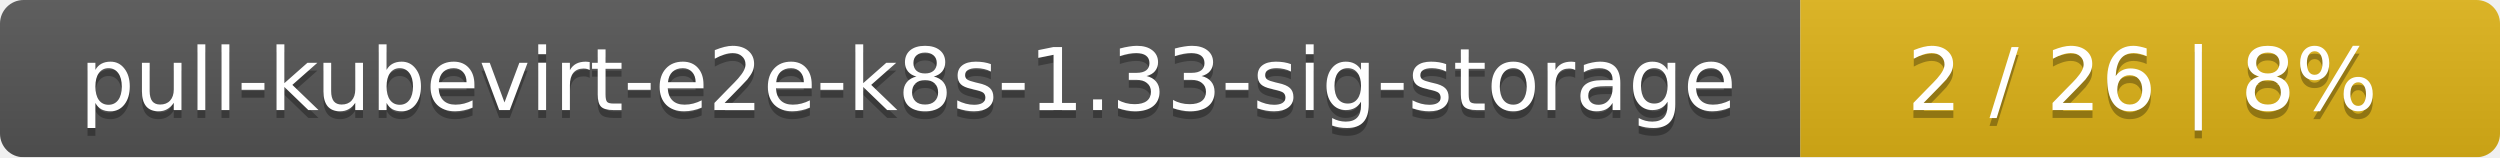
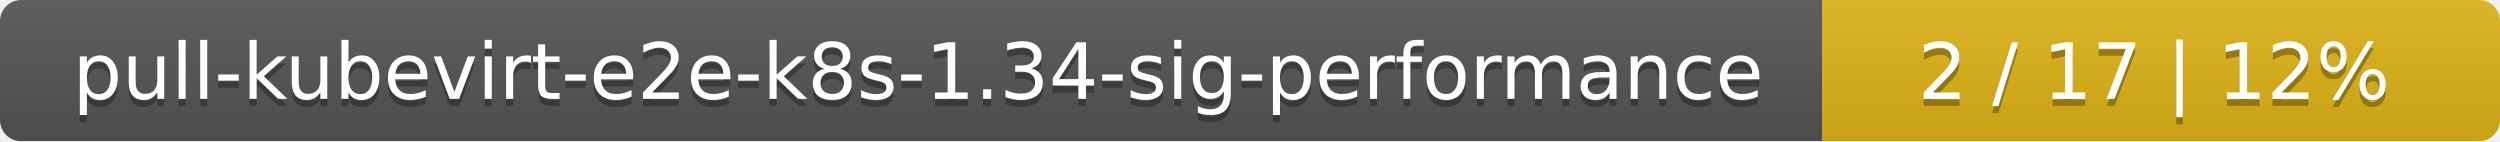
- <svg xmlns="http://www.w3.org/2000/svg" width="318" height="20">
+ <svg xmlns="http://www.w3.org/2000/svg" width="354" height="20">
  <linearGradient id="smooth" x2="0" y2="100%">
    <stop offset="0" stop-color="#bbb" stop-opacity=".1" />
    <stop offset="1" stop-opacity=".1" />
  </linearGradient>
  <mask id="round">
-     <rect width="318" height="20" rx="3" fill="#fff" />
+     <rect width="354" height="20" rx="3" fill="#fff" />
  </mask>
  <g mask="url(#round)">
-     <rect width="229" height="20" fill="#555" />
-     <rect x="229" width="89" height="20" fill="#dfb317" />
-     <rect width="318" height="20" fill="url(#smooth)" />
+     <rect width="258" height="20" fill="#555" />
+     <rect x="258" width="96" height="20" fill="#dfb317" />
+     <rect width="354" height="20" fill="url(#smooth)" />
  </g>
  <g fill="#fff" text-anchor="middle" font-family="DejaVu Sans,Verdana,Geneva,sans-serif" font-size="11">
-     <text x="115.5" y="15" fill="#010101" fill-opacity=".3">pull-kubevirt-e2e-k8s-1.33-sig-storage</text>
-     <text x="115.5" y="14">pull-kubevirt-e2e-k8s-1.33-sig-storage</text>
-     <text x="272.5" y="15" fill="#010101" fill-opacity=".3">2 / 26    |    8%</text>
-     <text x="272.5" y="14">2 / 26    |    8%</text>
+     <text x="130" y="15" fill="#010101" fill-opacity=".3">pull-kubevirt-e2e-k8s-1.34-sig-performance</text>
+     <text x="130" y="14">pull-kubevirt-e2e-k8s-1.34-sig-performance</text>
+     <text x="305" y="15" fill="#010101" fill-opacity=".3">2 / 17    |    12%</text>
+     <text x="305" y="14">2 / 17    |    12%</text>
  </g>
</svg>
